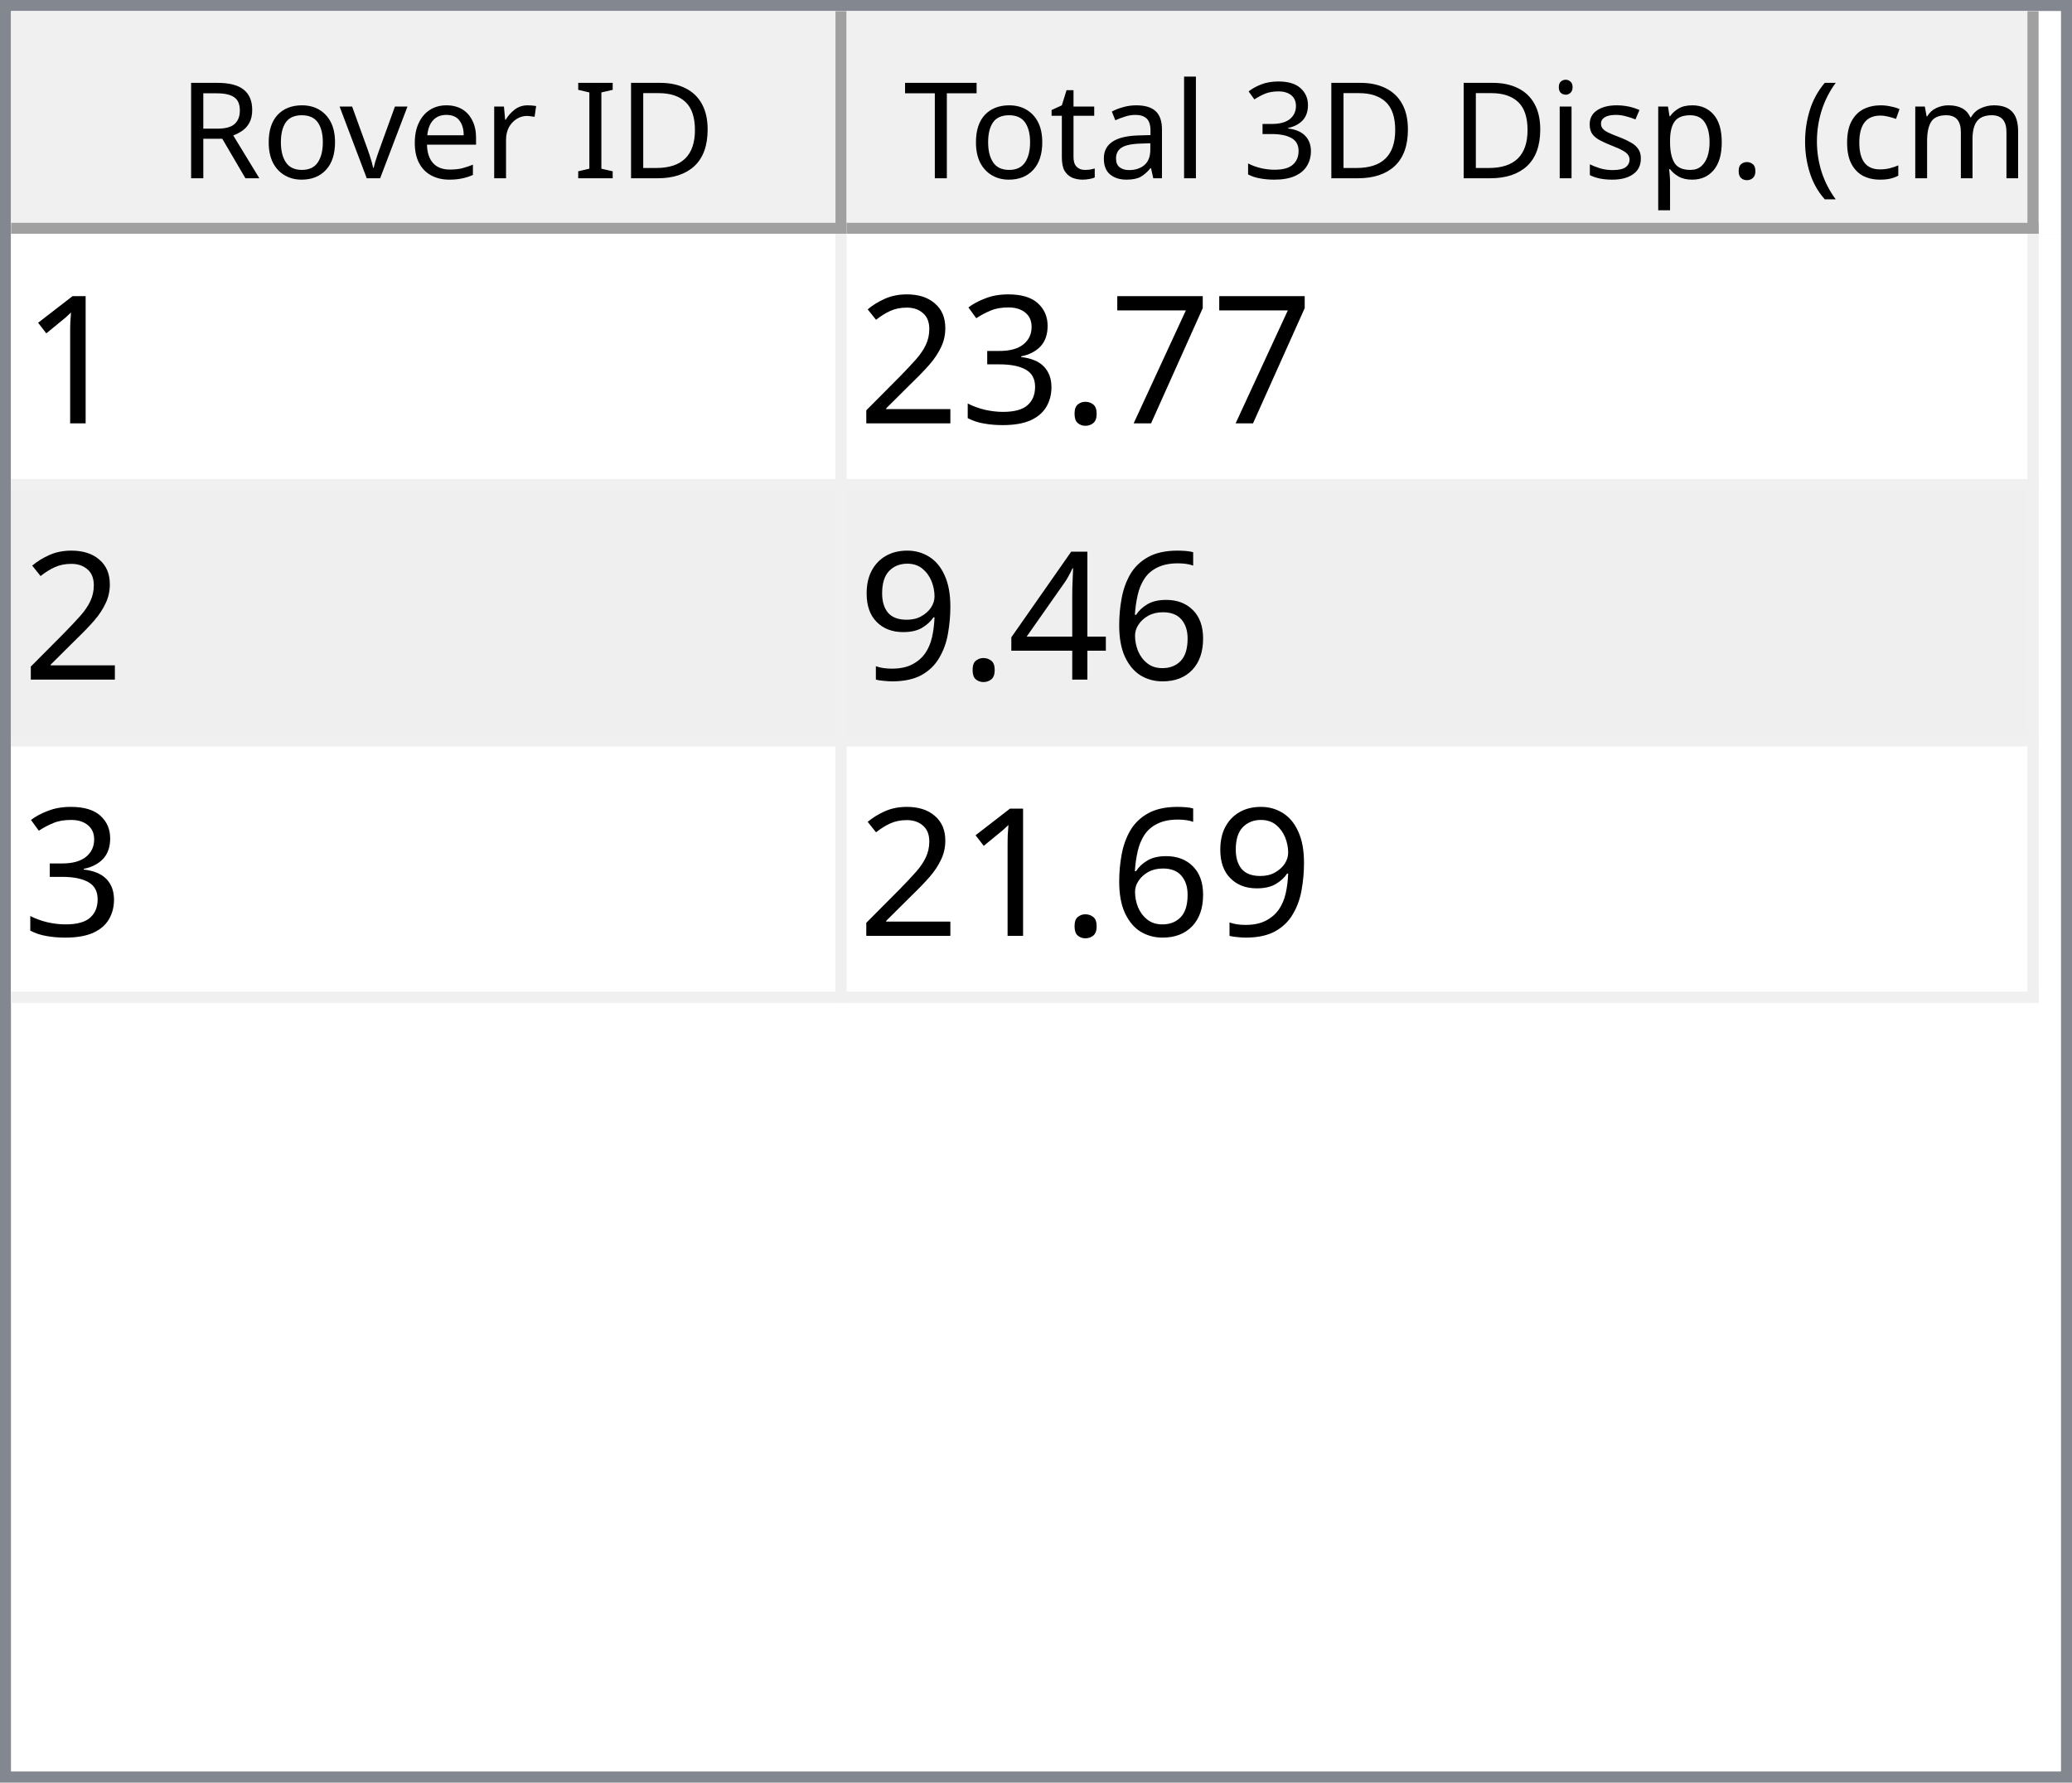
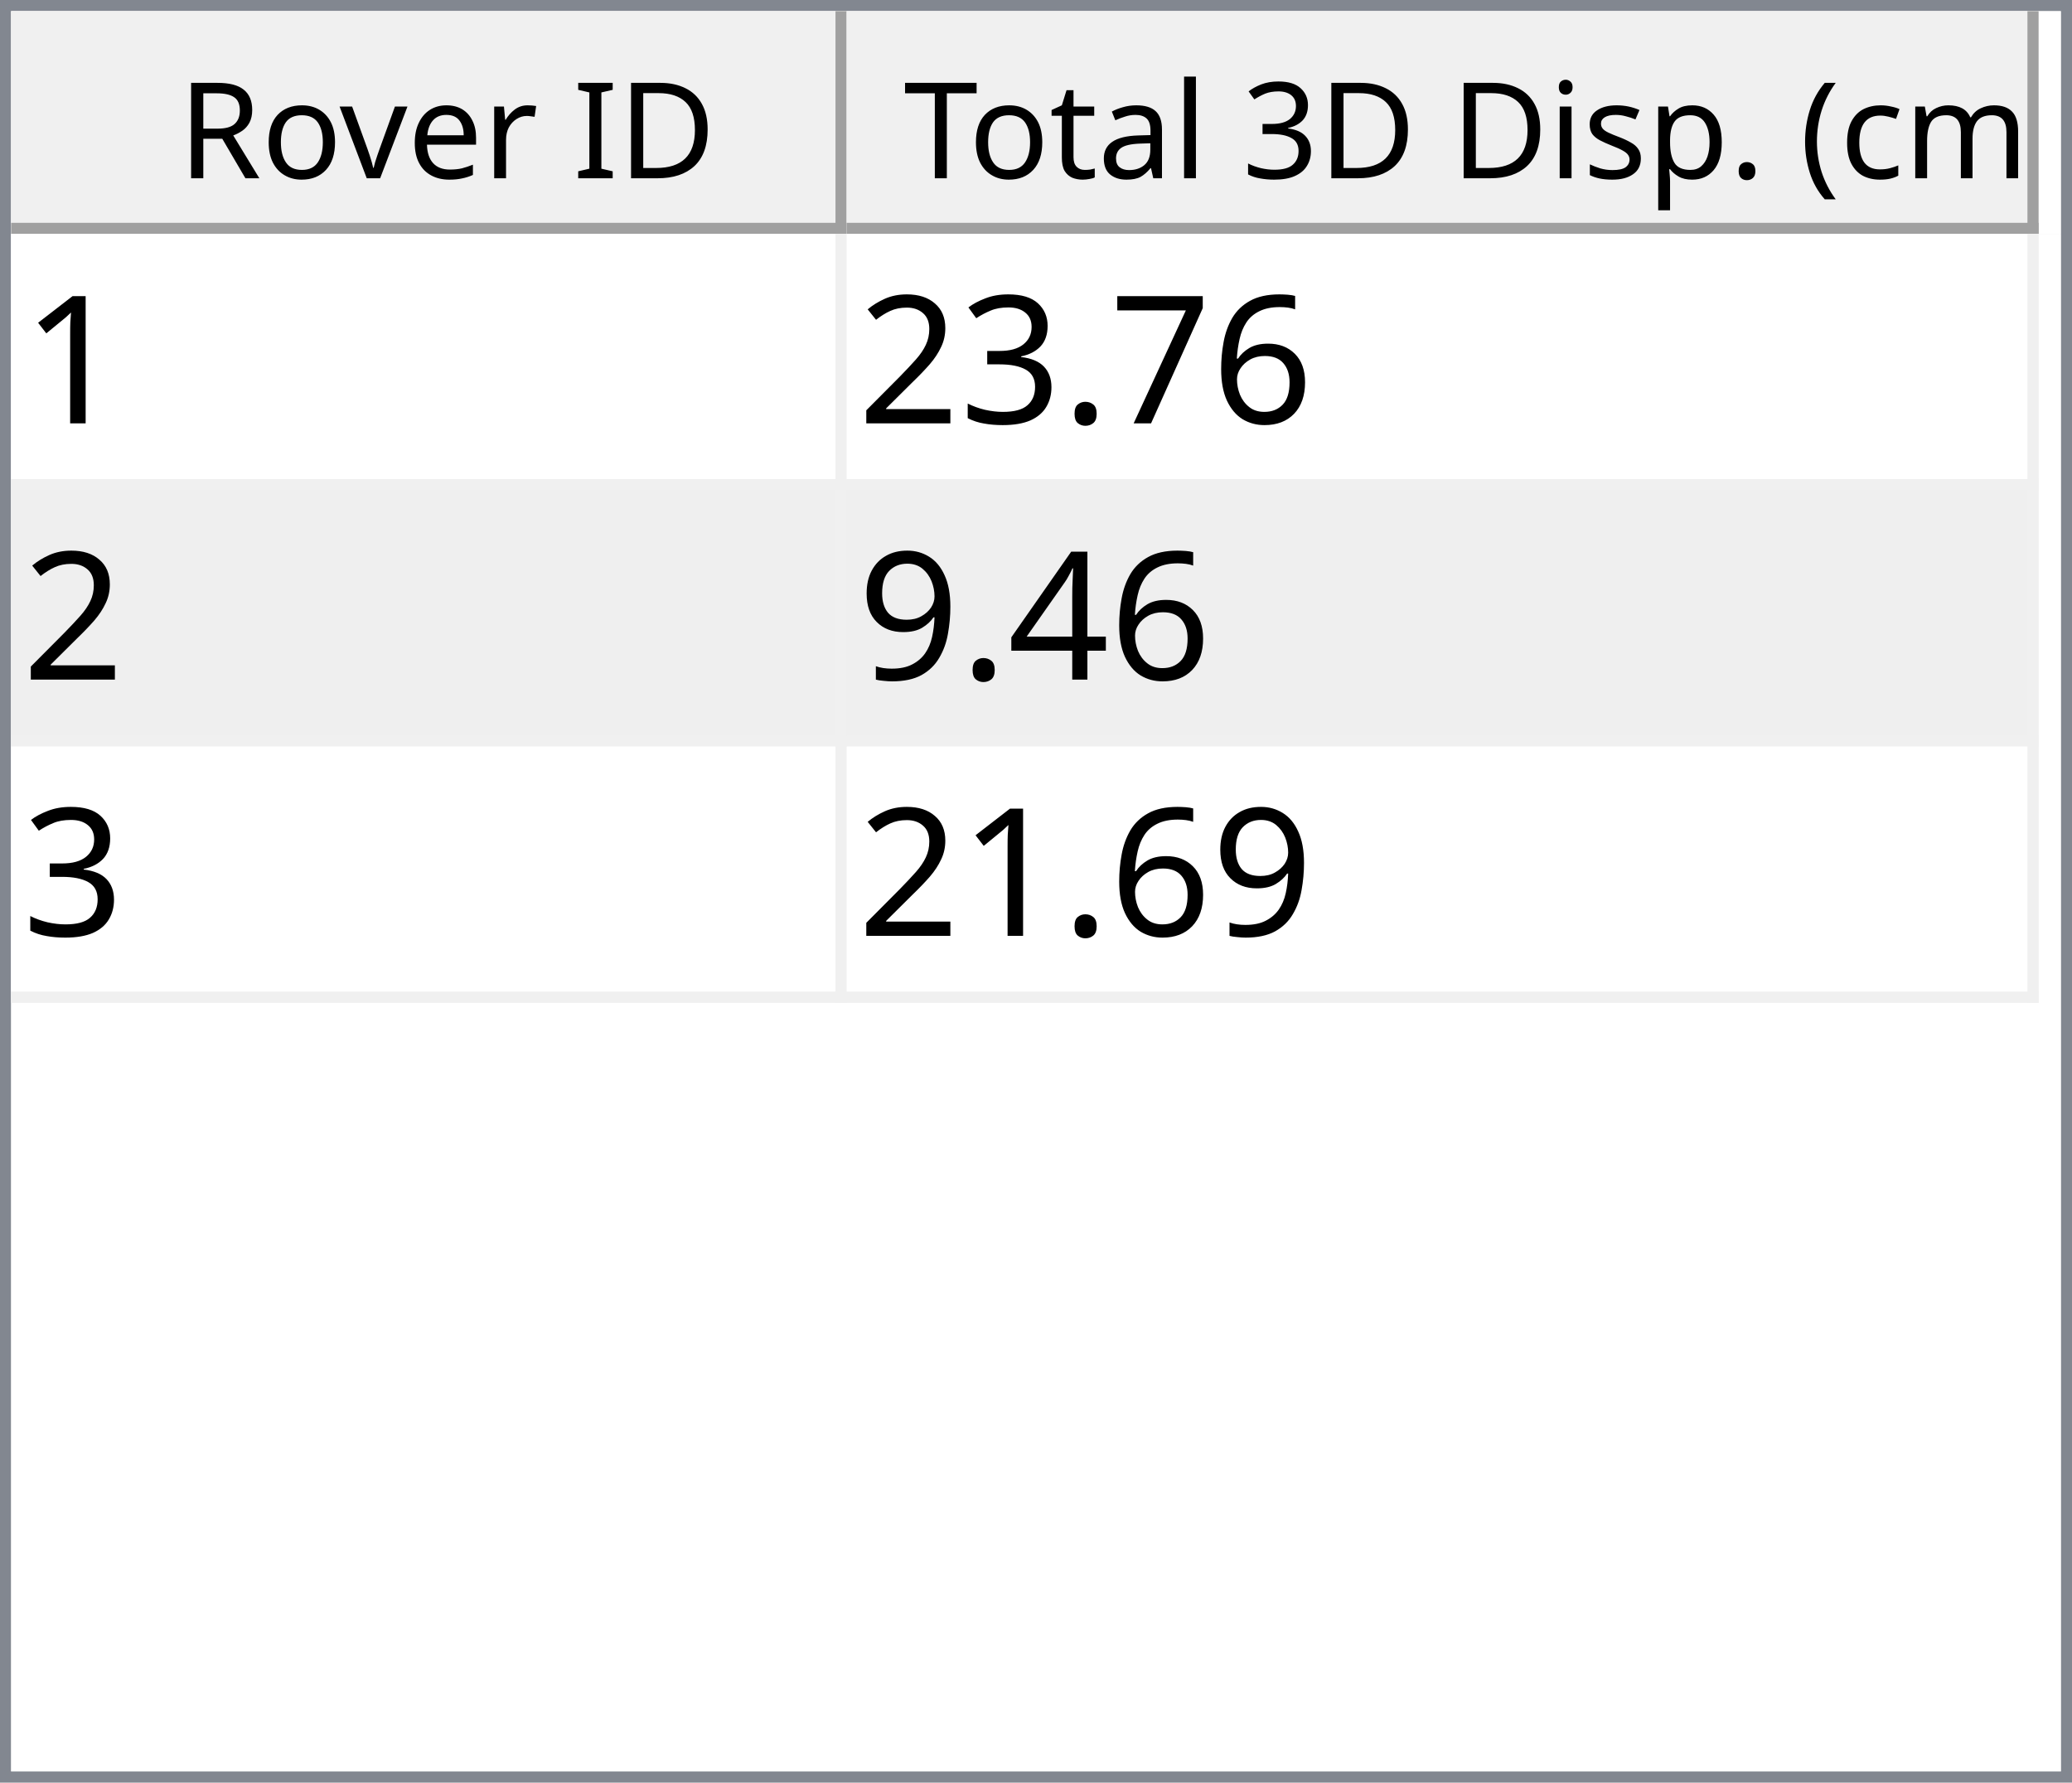
<svg xmlns="http://www.w3.org/2000/svg" style="fill-opacity:1; color-rendering:auto; color-interpolation:auto; text-rendering:auto; stroke:black; stroke-linecap:square; stroke-miterlimit:10; shape-rendering:auto; stroke-opacity:1; fill:black; stroke-dasharray:none; font-weight:normal; stroke-width:1; font-family:'Dialog'; font-style:normal; stroke-linejoin:miter; font-size:12px; stroke-dashoffset:0; image-rendering:auto;" width="186" height="160">
  <defs id="genericDefs" />
  <g>
    <defs id="defs1">
      <clipPath clipPathUnits="userSpaceOnUse" id="clipPath1">
        <path d="M0 0 L186 0 L186 160 L0 160 L0 0 Z" />
      </clipPath>
      <clipPath clipPathUnits="userSpaceOnUse" id="clipPath2">
        <path d="M0 0 L0 160 L186 160 L186 0 Z" />
      </clipPath>
      <clipPath clipPathUnits="userSpaceOnUse" id="clipPath3">
        <path d="M0 0 L0 20 L184 20 L184 0 Z" />
      </clipPath>
      <clipPath clipPathUnits="userSpaceOnUse" id="clipPath4">
        <path d="M0 0 L0 20 L75 20 L75 0 Z" />
      </clipPath>
      <clipPath clipPathUnits="userSpaceOnUse" id="clipPath5">
        <path d="M1 1 L1 19 L74 19 L74 1 Z" />
      </clipPath>
      <clipPath clipPathUnits="userSpaceOnUse" id="clipPath6">
        <path d="M0 0 L0 18 L73 18 L73 0 Z" />
      </clipPath>
      <clipPath clipPathUnits="userSpaceOnUse" id="clipPath7">
        <path d="M-0.5 -0.5 L-0.5 19.5 L74.5 19.5 L74.5 -0.5 Z" />
      </clipPath>
      <clipPath clipPathUnits="userSpaceOnUse" id="clipPath8">
        <path d="M0 0 L0 20 L107 20 L107 0 Z" />
      </clipPath>
      <clipPath clipPathUnits="userSpaceOnUse" id="clipPath9">
        <path d="M1 1 L1 19 L106 19 L106 1 Z" />
      </clipPath>
      <clipPath clipPathUnits="userSpaceOnUse" id="clipPath10">
        <path d="M0 0 L0 18 L105 18 L105 0 Z" />
      </clipPath>
      <clipPath clipPathUnits="userSpaceOnUse" id="clipPath11">
        <path d="M-0.5 -0.5 L-0.5 19.5 L106.5 19.5 L106.5 -0.5 Z" />
      </clipPath>
      <clipPath clipPathUnits="userSpaceOnUse" id="clipPath12">
        <path d="M0 0 L0 138 L184 138 L184 0 Z" />
      </clipPath>
      <clipPath clipPathUnits="userSpaceOnUse" id="clipPath13">
        <path d="M0 0 L0 69 L182 69 L182 0 Z" />
      </clipPath>
      <clipPath clipPathUnits="userSpaceOnUse" id="clipPath14">
        <path d="M-0.5 -0.5 L-0.5 68.5 L181.5 68.5 L181.5 -0.5 Z" />
      </clipPath>
      <clipPath clipPathUnits="userSpaceOnUse" id="clipPath15">
        <path d="M0 0 L0 22 L74 22 L74 0 Z" />
      </clipPath>
      <clipPath clipPathUnits="userSpaceOnUse" id="clipPath16">
        <path d="M0 0 L0 22 L106 22 L106 0 Z" />
      </clipPath>
      <font horiz-adv-x="64.551" id="font1">
        <font-face ascent="107.91" descent="25.098" units-per-em="100" style="font-style:normal; font-family:Segoe UI; font-weight:normal;" />
        <missing-glyph horiz-adv-x="64.551" d="M8.109 0 L8.109 68.266 L56.453 68.266 L56.453 0 L8.109 0 ZM15.328 7.234 L49.219 7.234 L49.219 61.031 L15.328 61.031 L15.328 7.234 Z" />
        <glyph unicode="D" horiz-adv-x="70.117" d="M9.188 0 L9.188 70.016 L28.516 70.016 Q65.531 70.016 65.531 35.891 Q65.531 19.672 55.25 9.836 Q44.969 0 27.734 0 L9.188 0 ZM17.391 62.594 L17.391 7.422 L27.828 7.422 Q41.609 7.422 49.273 14.797 Q56.938 22.172 56.938 35.688 Q56.938 62.594 28.328 62.594 L17.391 62.594 Z" />
        <glyph unicode="I" horiz-adv-x="26.611" d="M17.391 0 L9.188 0 L9.188 70.016 L17.391 70.016 L17.391 0 Z" />
        <glyph unicode=" " horiz-adv-x="27.393" d="" />
        <glyph unicode="r" horiz-adv-x="34.766" d="M34.188 41.891 Q32.078 43.5 28.125 43.5 Q23 43.5 19.555 38.672 Q16.109 33.844 16.109 25.484 L16.109 0 L8.109 0 L8.109 50 L16.109 50 L16.109 39.703 L16.312 39.703 Q18.016 44.969 21.531 47.922 Q25.047 50.875 29.391 50.875 Q32.516 50.875 34.188 50.203 L34.188 41.891 Z" />
        <glyph unicode="e" horiz-adv-x="52.295" d="M48.297 23 L12.984 23 Q13.188 14.656 17.484 10.109 Q21.781 5.562 29.297 5.562 Q37.75 5.562 44.828 11.141 L44.828 3.609 Q38.234 -1.172 27.391 -1.172 Q16.797 -1.172 10.742 5.641 Q4.688 12.453 4.688 24.812 Q4.688 36.469 11.305 43.82 Q17.922 51.172 27.734 51.172 Q37.547 51.172 42.922 44.828 Q48.297 38.484 48.297 27.203 L48.297 23 ZM40.094 29.781 Q40.047 36.719 36.75 40.578 Q33.453 44.438 27.594 44.438 Q21.922 44.438 17.969 40.383 Q14.016 36.328 13.094 29.781 L40.094 29.781 Z" />
        <glyph unicode="v" horiz-adv-x="47.9" d="M47.406 50 L27.484 0 L19.625 0 L0.688 50 L9.469 50 L22.172 13.672 Q23.578 9.672 23.922 6.688 L24.125 6.688 Q24.609 10.453 25.688 13.484 L38.969 50 L47.406 50 Z" />
        <glyph unicode="o" horiz-adv-x="58.594" d="M29 -1.172 Q17.922 -1.172 11.305 5.836 Q4.688 12.844 4.688 24.422 Q4.688 37.016 11.57 44.094 Q18.453 51.172 30.172 51.172 Q41.359 51.172 47.633 44.289 Q53.906 37.406 53.906 25.203 Q53.906 13.234 47.141 6.031 Q40.375 -1.172 29 -1.172 ZM29.594 44.438 Q21.875 44.438 17.383 39.188 Q12.891 33.938 12.891 24.703 Q12.891 15.828 17.43 10.695 Q21.969 5.562 29.594 5.562 Q37.359 5.562 41.531 10.594 Q45.703 15.625 45.703 24.906 Q45.703 34.281 41.531 39.359 Q37.359 44.438 29.594 44.438 Z" />
        <glyph unicode="R" horiz-adv-x="59.814" d="M59.375 0 L49.609 0 L37.891 19.625 Q36.281 22.359 34.766 24.289 Q33.25 26.219 31.664 27.438 Q30.078 28.656 28.25 29.219 Q26.422 29.781 24.125 29.781 L17.391 29.781 L17.391 0 L9.188 0 L9.188 70.016 L30.078 70.016 Q34.672 70.016 38.555 68.867 Q42.438 67.719 45.289 65.375 Q48.141 63.031 49.758 59.547 Q51.375 56.062 51.375 51.375 Q51.375 47.703 50.273 44.656 Q49.172 41.609 47.148 39.211 Q45.125 36.812 42.266 35.133 Q39.406 33.453 35.844 32.516 L35.844 32.328 Q37.594 31.547 38.891 30.547 Q40.188 29.547 41.359 28.18 Q42.531 26.812 43.68 25.078 Q44.828 23.344 46.234 21.047 L59.375 0 ZM17.391 62.594 L17.391 37.203 L28.516 37.203 Q31.594 37.203 34.203 38.133 Q36.812 39.062 38.719 40.797 Q40.625 42.531 41.703 45.047 Q42.781 47.562 42.781 50.688 Q42.781 56.297 39.141 59.445 Q35.5 62.594 28.609 62.594 L17.391 62.594 Z" />
        <glyph unicode=")" horiz-adv-x="30.176" d="M8.297 -15.922 L1.172 -15.922 Q16.406 2.344 16.406 26.812 Q16.406 51.469 1.078 70.016 L8.297 70.016 Q23.531 52.156 23.531 26.703 Q23.531 1.375 8.297 -15.922 Z" />
        <glyph unicode="m" horiz-adv-x="86.133" d="M79.109 0 L71.094 0 L71.094 28.719 Q71.094 37.016 68.531 40.727 Q65.969 44.438 59.906 44.438 Q54.781 44.438 51.195 39.75 Q47.609 35.062 47.609 28.516 L47.609 0 L39.594 0 L39.594 29.688 Q39.594 44.438 28.219 44.438 Q22.953 44.438 19.531 40.016 Q16.109 35.594 16.109 28.516 L16.109 0 L8.109 0 L8.109 50 L16.109 50 L16.109 42.094 L16.312 42.094 Q21.625 51.172 31.844 51.172 Q36.969 51.172 40.773 48.312 Q44.578 45.453 46 40.828 Q51.562 51.172 62.594 51.172 Q79.109 51.172 79.109 30.812 L79.109 0 Z" />
        <glyph unicode="c" horiz-adv-x="46.191" d="M42.188 2.297 Q36.422 -1.172 28.516 -1.172 Q17.828 -1.172 11.258 5.789 Q4.688 12.75 4.688 23.828 Q4.688 36.188 11.766 43.68 Q18.844 51.172 30.672 51.172 Q37.25 51.172 42.281 48.734 L42.281 40.531 Q36.719 44.438 30.375 44.438 Q22.703 44.438 17.797 38.945 Q12.891 33.453 12.891 24.516 Q12.891 15.719 17.508 10.641 Q22.125 5.562 29.891 5.562 Q36.422 5.562 42.188 9.906 L42.188 2.297 Z" />
        <glyph unicode="(" horiz-adv-x="30.176" d="M29.109 -15.922 L21.969 -15.922 Q6.844 1.375 6.844 26.703 Q6.844 52.156 21.969 70.016 L29.203 70.016 Q13.875 51.469 13.875 26.812 Q13.875 2.344 29.109 -15.922 Z" />
        <glyph unicode="." horiz-adv-x="21.68" d="M10.891 -1.078 Q8.641 -1.078 7.055 0.539 Q5.469 2.156 5.469 4.391 Q5.469 6.641 7.055 8.273 Q8.641 9.906 10.891 9.906 Q13.188 9.906 14.797 8.273 Q16.406 6.641 16.406 4.391 Q16.406 2.156 14.797 0.539 Q13.188 -1.078 10.891 -1.078 Z" />
        <glyph unicode="p" horiz-adv-x="58.789" d="M16.312 7.234 L16.109 7.234 L16.109 -23 L8.109 -23 L8.109 50 L16.109 50 L16.109 41.219 L16.312 41.219 Q22.219 51.172 33.594 51.172 Q43.266 51.172 48.688 44.461 Q54.109 37.75 54.109 26.469 Q54.109 13.922 48 6.375 Q41.891 -1.172 31.297 -1.172 Q21.578 -1.172 16.312 7.234 ZM16.109 27.391 L16.109 20.406 Q16.109 14.203 20.141 9.883 Q24.172 5.562 30.375 5.562 Q37.641 5.562 41.773 11.133 Q45.906 16.703 45.906 26.609 Q45.906 34.969 42.047 39.703 Q38.188 44.438 31.594 44.438 Q24.609 44.438 20.359 39.578 Q16.109 34.719 16.109 27.391 Z" />
        <glyph unicode="s" horiz-adv-x="42.432" d="M5.078 1.812 L5.078 10.406 Q11.625 5.562 19.484 5.562 Q30.031 5.562 30.031 12.594 Q30.031 14.594 29.125 15.992 Q28.219 17.391 26.68 18.461 Q25.141 19.531 23.07 20.383 Q21 21.234 18.609 22.172 Q15.281 23.484 12.766 24.828 Q10.25 26.172 8.57 27.859 Q6.891 29.547 6.031 31.695 Q5.172 33.844 5.172 36.719 Q5.172 40.234 6.789 42.945 Q8.406 45.656 11.086 47.484 Q13.766 49.312 17.211 50.242 Q20.656 51.172 24.312 51.172 Q30.812 51.172 35.938 48.922 L35.938 40.828 Q30.422 44.438 23.25 44.438 Q21 44.438 19.195 43.922 Q17.391 43.406 16.094 42.477 Q14.797 41.547 14.086 40.258 Q13.375 38.969 13.375 37.406 Q13.375 35.453 14.086 34.133 Q14.797 32.812 16.164 31.789 Q17.531 30.766 19.484 29.938 Q21.438 29.109 23.922 28.125 Q27.25 26.859 29.883 25.516 Q32.516 24.172 34.375 22.484 Q36.234 20.797 37.234 18.602 Q38.234 16.406 38.234 13.375 Q38.234 9.672 36.602 6.938 Q34.969 4.203 32.234 2.398 Q29.5 0.594 25.93 -0.289 Q22.359 -1.172 18.453 -1.172 Q10.75 -1.172 5.078 1.812 Z" />
        <glyph unicode="i" horiz-adv-x="24.219" d="M12.203 62.703 Q10.062 62.703 8.547 64.164 Q7.031 65.625 7.031 67.875 Q7.031 70.125 8.547 71.609 Q10.062 73.094 12.203 73.094 Q14.406 73.094 15.945 71.609 Q17.484 70.125 17.484 67.875 Q17.484 65.719 15.945 64.211 Q14.406 62.703 12.203 62.703 ZM16.109 0 L8.109 0 L8.109 50 L16.109 50 L16.109 0 Z" />
        <glyph unicode="3" horiz-adv-x="53.906" d="M46.531 19.828 Q46.531 15.094 44.75 11.211 Q42.969 7.328 39.719 4.57 Q36.469 1.812 31.93 0.297 Q27.391 -1.219 21.922 -1.219 Q11.922 -1.219 6 2.594 L6 11.188 Q13.094 5.609 22.219 5.609 Q25.875 5.609 28.828 6.539 Q31.781 7.469 33.906 9.227 Q36.031 10.984 37.18 13.477 Q38.328 15.969 38.328 19.094 Q38.328 32.812 18.797 32.812 L12.984 32.812 L12.984 39.594 L18.5 39.594 Q35.797 39.594 35.797 52.484 Q35.797 64.406 22.609 64.406 Q15.188 64.406 8.688 59.422 L8.688 67.188 Q15.375 71.188 24.609 71.188 Q29 71.188 32.57 69.969 Q36.141 68.75 38.68 66.555 Q41.219 64.359 42.609 61.281 Q44 58.203 44 54.5 Q44 40.672 30.031 36.719 L30.031 36.531 Q33.594 36.141 36.625 34.797 Q39.656 33.453 41.852 31.305 Q44.047 29.156 45.289 26.25 Q46.531 23.344 46.531 19.828 Z" />
        <glyph unicode="l" horiz-adv-x="24.219" d="M16.109 0 L8.109 0 L8.109 74.031 L16.109 74.031 L16.109 0 Z" />
        <glyph unicode="a" horiz-adv-x="50.879" d="M43.891 0 L35.891 0 L35.891 7.812 L35.688 7.812 Q30.469 -1.172 20.312 -1.172 Q12.844 -1.172 8.617 2.781 Q4.391 6.734 4.391 13.281 Q4.391 27.297 20.906 29.594 L35.891 31.688 Q35.891 44.438 25.594 44.438 Q16.547 44.438 9.281 38.281 L9.281 46.484 Q16.656 51.172 26.266 51.172 Q43.891 51.172 43.891 32.516 L43.891 0 ZM35.891 25.297 L23.828 23.641 Q18.266 22.859 15.43 20.875 Q12.594 18.891 12.594 13.875 Q12.594 10.203 15.211 7.883 Q17.828 5.562 22.172 5.562 Q28.125 5.562 32.008 9.742 Q35.891 13.922 35.891 20.312 L35.891 25.297 Z" />
        <glyph unicode="t" horiz-adv-x="33.887" d="M31.297 0.484 Q28.469 -1.078 23.828 -1.078 Q10.688 -1.078 10.688 13.578 L10.688 43.172 L2.094 43.172 L2.094 50 L10.688 50 L10.688 62.203 L18.703 64.797 L18.703 50 L31.297 50 L31.297 43.172 L18.703 43.172 L18.703 14.984 Q18.703 9.969 20.414 7.82 Q22.125 5.672 26.078 5.672 Q29.109 5.672 31.297 7.328 L31.297 0.484 Z" />
        <glyph unicode="T" horiz-adv-x="52.393" d="M50.594 62.594 L30.375 62.594 L30.375 0 L22.172 0 L22.172 62.594 L2 62.594 L2 70.016 L50.594 70.016 L50.594 62.594 Z" />
      </font>
      <font horiz-adv-x="75.0" id="font2">
        <font-face ascent="100.537" descent="21.973" units-per-em="100" style="font-style:normal; font-family:sans-serif; font-weight:normal;" />
        <missing-glyph horiz-adv-x="75.0" d="M12.5 0 L12.5 62.5 L62.5 62.5 L62.5 0 L12.5 0 ZM14.062 1.562 L60.938 1.562 L60.938 60.938 L14.062 60.938 L14.062 1.562 Z" />
        <glyph unicode="1" horiz-adv-x="55.615" d="M37.25 0 L28.469 0 L28.469 56 Q25.297 52.984 20.141 49.953 Q14.984 46.922 10.891 45.406 L10.891 53.906 Q18.266 57.375 23.781 62.305 Q29.297 67.234 31.594 71.875 L37.25 71.875 L37.25 0 Z" />
+         <glyph unicode="6" horiz-adv-x="55.615" d="M49.75 54.047 L41.016 53.375 Q39.844 58.547 37.703 60.891 Q34.125 64.656 28.906 64.656 Q24.703 64.656 21.531 62.312 Q17.391 59.281 14.992 53.469 Q12.594 47.656 12.5 36.922 Q15.672 41.75 20.266 44.094 Q24.859 46.438 29.891 46.438 Q38.672 46.438 44.852 39.969 Q51.031 33.5 51.031 23.25 Q51.031 16.5 48.125 10.719 Q45.219 4.938 40.141 1.859 Q35.062 -1.219 28.609 -1.219 Q17.625 -1.219 10.695 6.859 Q3.766 14.938 3.766 33.5 Q3.766 54.25 11.422 63.672 Q18.109 71.875 29.438 71.875 Q37.891 71.875 43.289 67.141 Q48.688 62.406 49.75 54.047 ZM13.875 23.188 Q13.875 18.656 15.797 14.508 Q17.719 10.359 21.188 8.18 Q24.656 6 28.469 6 Q34.031 6 38.039 10.492 Q42.047 14.984 42.047 22.703 Q42.047 30.125 38.086 34.398 Q34.125 38.672 28.125 38.672 Q22.172 38.672 18.023 34.398 Q13.875 30.125 13.875 23.188 Z" />
        <glyph unicode="7" horiz-adv-x="55.615" d="M4.734 62.203 L4.734 70.656 L51.078 70.656 L51.078 63.812 Q44.234 56.547 37.523 44.484 Q30.812 32.422 27.156 19.672 Q24.516 10.688 23.781 0 L14.75 0 Q14.891 8.453 18.062 20.414 Q21.234 32.375 27.172 43.484 Q33.109 54.594 39.797 62.203 L4.734 62.203 Z" />
        <glyph unicode="." horiz-adv-x="27.783" d="M9.078 0 L9.078 10.016 L19.094 10.016 L19.094 0 L9.078 0 Z" />
        <glyph unicode="3" horiz-adv-x="55.615" d="M4.203 18.891 L12.984 20.062 Q14.5 12.594 18.141 9.297 Q21.781 6 27 6 Q33.203 6 37.477 10.297 Q41.75 14.594 41.75 20.953 Q41.75 27 37.797 30.93 Q33.844 34.859 27.734 34.859 Q25.25 34.859 21.531 33.891 L22.516 41.609 Q23.391 41.5 23.922 41.5 Q29.547 41.5 34.039 44.43 Q38.531 47.359 38.531 53.469 Q38.531 58.297 35.258 61.477 Q31.984 64.656 26.812 64.656 Q21.688 64.656 18.266 61.43 Q14.844 58.203 13.875 51.766 L5.078 53.328 Q6.688 62.156 12.398 67.016 Q18.109 71.875 26.609 71.875 Q32.469 71.875 37.398 69.359 Q42.328 66.844 44.945 62.5 Q47.562 58.156 47.562 53.266 Q47.562 48.641 45.07 44.828 Q42.578 41.016 37.703 38.766 Q44.047 37.312 47.562 32.695 Q51.078 28.078 51.078 21.141 Q51.078 11.766 44.242 5.25 Q37.406 -1.266 26.953 -1.266 Q17.531 -1.266 11.305 4.352 Q5.078 9.969 4.203 18.891 Z" />
        <glyph unicode="2" horiz-adv-x="55.615" d="M50.344 8.453 L50.344 0 L3.031 0 Q2.938 3.172 4.047 6.109 Q5.859 10.938 9.836 15.625 Q13.812 20.312 21.344 26.469 Q33.016 36.031 37.117 41.625 Q41.219 47.219 41.219 52.203 Q41.219 57.422 37.477 61.008 Q33.734 64.594 27.734 64.594 Q21.391 64.594 17.578 60.789 Q13.766 56.984 13.719 50.25 L4.688 51.172 Q5.609 61.281 11.664 66.578 Q17.719 71.875 27.938 71.875 Q38.234 71.875 44.242 66.164 Q50.25 60.453 50.25 52 Q50.25 47.703 48.492 43.555 Q46.734 39.406 42.656 34.812 Q38.578 30.219 29.109 22.219 Q21.188 15.578 18.945 13.211 Q16.703 10.844 15.234 8.453 L50.344 8.453 Z" />
-         <glyph unicode="6" horiz-adv-x="55.615" d="M49.75 54.047 L41.016 53.375 Q39.844 58.547 37.703 60.891 Q34.125 64.656 28.906 64.656 Q24.703 64.656 21.531 62.312 Q17.391 59.281 14.992 53.469 Q12.594 47.656 12.5 36.922 Q15.672 41.75 20.266 44.094 Q24.859 46.438 29.891 46.438 Q38.672 46.438 44.852 39.969 Q51.031 33.5 51.031 23.25 Q51.031 16.5 48.125 10.719 Q45.219 4.938 40.141 1.859 Q35.062 -1.219 28.609 -1.219 Q17.625 -1.219 10.695 6.859 Q3.766 14.938 3.766 33.5 Q3.766 54.25 11.422 63.672 Q18.109 71.875 29.438 71.875 Q37.891 71.875 43.289 67.141 Q48.688 62.406 49.75 54.047 ZM13.875 23.188 Q13.875 18.656 15.797 14.508 Q17.719 10.359 21.188 8.18 Q24.656 6 28.469 6 Q34.031 6 38.039 10.492 Q42.047 14.984 42.047 22.703 Q42.047 30.125 38.086 34.398 Q34.125 38.672 28.125 38.672 Q22.172 38.672 18.023 34.398 Q13.875 30.125 13.875 23.188 Z" />
        <glyph unicode="4" horiz-adv-x="55.615" d="M32.328 0 L32.328 17.141 L1.266 17.141 L1.266 25.203 L33.938 71.578 L41.109 71.578 L41.109 25.203 L50.781 25.203 L50.781 17.141 L41.109 17.141 L41.109 0 L32.328 0 ZM32.328 25.203 L32.328 57.469 L9.906 25.203 L32.328 25.203 Z" />
        <glyph unicode="9" horiz-adv-x="55.615" d="M5.469 16.547 L13.922 17.328 Q14.984 11.375 18.016 8.688 Q21.047 6 25.781 6 Q29.828 6 32.883 7.859 Q35.938 9.719 37.891 12.82 Q39.844 15.922 41.164 21.195 Q42.484 26.469 42.484 31.938 Q42.484 32.516 42.438 33.688 Q39.797 29.5 35.234 26.883 Q30.672 24.266 25.344 24.266 Q16.453 24.266 10.305 30.711 Q4.156 37.156 4.156 47.703 Q4.156 58.594 10.578 65.234 Q17 71.875 26.656 71.875 Q33.641 71.875 39.43 68.117 Q45.219 64.359 48.219 57.398 Q51.219 50.438 51.219 37.25 Q51.219 23.531 48.242 15.406 Q45.266 7.281 39.383 3.031 Q33.5 -1.219 25.594 -1.219 Q17.188 -1.219 11.867 3.445 Q6.547 8.109 5.469 16.547 ZM41.453 48.141 Q41.453 55.719 37.43 60.156 Q33.406 64.594 27.734 64.594 Q21.875 64.594 17.531 59.812 Q13.188 55.031 13.188 47.406 Q13.188 40.578 17.312 36.305 Q21.438 32.031 27.484 32.031 Q33.594 32.031 37.523 36.305 Q41.453 40.578 41.453 48.141 Z" />
      </font>
    </defs>
    <g style="fill:white; stroke:white;">
      <rect x="0" y="0" width="186" style="clip-path:url(#clipPath1); stroke:none;" height="160" />
    </g>
    <g style="fill:white; text-rendering:optimizeSpeed; color-rendering:optimizeSpeed; image-rendering:optimizeSpeed; shape-rendering:crispEdges; stroke:white; color-interpolation:sRGB;">
      <rect x="0" width="186" height="160" y="0" style="stroke:none;" />
      <path style="stroke:none;" d="M0 160 L186 160 L186 0 L0 0 Z" />
    </g>
    <g style="fill:rgb(240,240,240); font-family:'Segoe UI'; stroke:rgb(240,240,240);">
      <rect x="0" y="0" width="186" style="clip-path:url(#clipPath2); stroke:none;" height="160" />
    </g>
    <g style="fill:rgb(130,135,144); font-family:'Segoe UI'; stroke:rgb(130,135,144);">
      <path d="M0 0 L186 0 L186 160 L0 160 L0 0 ZM1 1 L185 1 L185 159 L1 159 L1 1 Z" style="fill-rule:evenodd; clip-path:url(#clipPath2); stroke:none;" />
    </g>
    <g style="fill:white; font-family:'Segoe UI'; stroke:white;" transform="translate(1,1)">
      <rect x="0" y="0" width="184" style="clip-path:url(#clipPath3); stroke:none;" height="20" />
    </g>
    <g style="fill:rgb(240,240,240); font-family:'Segoe UI'; stroke:rgb(240,240,240);" transform="translate(1,1)">
      <rect x="0" y="0" width="75" style="clip-path:url(#clipPath4); stroke:none;" height="20" />
    </g>
    <g style="font-family:'Segoe UI';" transform="translate(2,2)">
      <text x="14" xml:space="preserve" y="14" style="clip-path:url(#clipPath6); stroke:none;">Rover ID</text>
    </g>
    <g style="fill:rgb(160,160,160); font-family:'Segoe UI'; stroke:rgb(160,160,160); stroke-linejoin:bevel;" transform="translate(1.5,1.5)">
      <line x1="74" x2="74" y1="0" style="fill:none; clip-path:url(#clipPath7);" y2="19" />
    </g>
    <g style="fill:rgb(160,160,160); font-family:'Segoe UI'; stroke:rgb(160,160,160); stroke-linejoin:bevel;" transform="matrix(1,0,0,1,1,1) translate(0.5,0.5)">
      <line x1="0" x2="74" y1="19" style="fill:none; clip-path:url(#clipPath7);" y2="19" />
    </g>
    <g style="fill:rgb(240,240,240); font-family:'Segoe UI'; stroke:rgb(240,240,240);" transform="translate(76,1)">
      <rect x="0" y="0" width="107" style="clip-path:url(#clipPath8); stroke:none;" height="20" />
    </g>
    <g style="font-family:'Segoe UI';" transform="translate(77,2)">
      <text x="1" xml:space="preserve" y="14" style="clip-path:url(#clipPath10); stroke:none;"> Total 3D Disp. (cm)</text>
    </g>
    <g style="fill:rgb(160,160,160); font-family:'Segoe UI'; stroke:rgb(160,160,160); stroke-linejoin:bevel;" transform="translate(76.5,1.5)">
      <line x1="106" x2="106" y1="0" style="fill:none; clip-path:url(#clipPath11);" y2="19" />
    </g>
    <g style="fill:rgb(160,160,160); font-family:'Segoe UI'; stroke:rgb(160,160,160); stroke-linejoin:bevel;" transform="matrix(1,0,0,1,76,1) translate(0.5,0.5)">
      <line x1="0" x2="106" y1="19" style="fill:none; clip-path:url(#clipPath11);" y2="19" />
    </g>
    <g style="fill:white; font-family:'Segoe UI'; stroke:white;" transform="translate(1,21)">
      <rect x="0" y="0" width="184" style="clip-path:url(#clipPath12); stroke:none;" height="138" />
    </g>
    <g style="fill:rgb(240,240,240); font-size:16px; font-family:sans-serif; stroke:rgb(240,240,240);" transform="translate(1,21)">
      <rect x="0" y="0" width="182" style="clip-path:url(#clipPath13); stroke:none;" height="69" />
      <line transform="translate(0.5,0.5)" x1="0" x2="181" y1="22" style="clip-path:url(#clipPath14); fill:none; stroke-linejoin:bevel;" y2="22" />
    </g>
    <g transform="matrix(1,0,0,1,1,21) translate(0.5,0.5)" style="fill:rgb(240,240,240); font-size:16px; font-family:sans-serif; stroke:rgb(240,240,240); stroke-linejoin:bevel;">
      <line x1="0" x2="181" y1="45" style="fill:none; clip-path:url(#clipPath14);" y2="45" />
    </g>
    <g transform="matrix(1,0,0,1,1,21) translate(0.5,0.5)" style="fill:rgb(240,240,240); font-size:16px; font-family:sans-serif; stroke:rgb(240,240,240); stroke-linejoin:bevel;">
      <line x1="0" x2="181" y1="68" style="fill:none; clip-path:url(#clipPath14);" y2="68" />
    </g>
    <g transform="matrix(1,0,0,1,1,21) translate(0.5,0.5)" style="fill:rgb(240,240,240); font-size:16px; font-family:sans-serif; stroke:rgb(240,240,240); stroke-linejoin:bevel;">
      <line x1="74" x2="74" y1="0" style="fill:none; clip-path:url(#clipPath14);" y2="68" />
    </g>
    <g transform="matrix(1,0,0,1,1,21) translate(0.5,0.5)" style="fill:rgb(240,240,240); font-size:16px; font-family:sans-serif; stroke:rgb(240,240,240); stroke-linejoin:bevel;">
      <line x1="181" x2="181" y1="0" style="fill:none; clip-path:url(#clipPath14);" y2="68" />
    </g>
    <g style="fill:white; font-size:16px; font-family:sans-serif; stroke:white;" transform="matrix(1,0,0,1,1,21)">
      <rect x="0" y="0" width="74" style="clip-path:url(#clipPath15); stroke:none;" height="22" />
      <text x="1" y="17" style="fill:black; clip-path:url(#clipPath15); stroke:none;" xml:space="preserve">1</text>
    </g>
    <g style="fill:white; font-size:16px; font-family:sans-serif; stroke:white;" transform="matrix(1,0,0,1,1,21) translate(75,0)">
      <rect x="0" y="0" width="106" style="clip-path:url(#clipPath16); stroke:none;" height="22" />
-       <text x="1" y="17" style="fill:black; clip-path:url(#clipPath16); stroke:none;" xml:space="preserve">23.77</text>
+       <text x="1" y="17" style="fill:black; clip-path:url(#clipPath16); stroke:none;" xml:space="preserve">23.76</text>
    </g>
    <g style="fill:rgb(239,239,239); font-size:16px; font-family:sans-serif; stroke:rgb(239,239,239);" transform="matrix(1,0,0,1,1,21) translate(0,23)">
      <rect x="0" y="0" width="74" style="clip-path:url(#clipPath15); stroke:none;" height="22" />
      <text x="1" y="17" style="fill:black; clip-path:url(#clipPath15); stroke:none;" xml:space="preserve">2</text>
    </g>
    <g style="fill:rgb(239,239,239); font-size:16px; font-family:sans-serif; stroke:rgb(239,239,239);" transform="matrix(1,0,0,1,1,21) translate(75,23)">
      <rect x="0" y="0" width="106" style="clip-path:url(#clipPath16); stroke:none;" height="22" />
      <text x="1" y="17" style="fill:black; clip-path:url(#clipPath16); stroke:none;" xml:space="preserve">9.46</text>
    </g>
    <g style="fill:white; font-size:16px; font-family:sans-serif; stroke:white;" transform="matrix(1,0,0,1,1,21) translate(0,46)">
      <rect x="0" y="0" width="74" style="clip-path:url(#clipPath15); stroke:none;" height="22" />
      <text x="1" y="17" style="fill:black; clip-path:url(#clipPath15); stroke:none;" xml:space="preserve">3</text>
    </g>
    <g style="fill:white; font-size:16px; font-family:sans-serif; stroke:white;" transform="matrix(1,0,0,1,1,21) translate(75,46)">
      <rect x="0" y="0" width="106" style="clip-path:url(#clipPath16); stroke:none;" height="22" />
      <text x="1" y="17" style="fill:black; clip-path:url(#clipPath16); stroke:none;" xml:space="preserve">21.69</text>
    </g>
  </g>
</svg>
